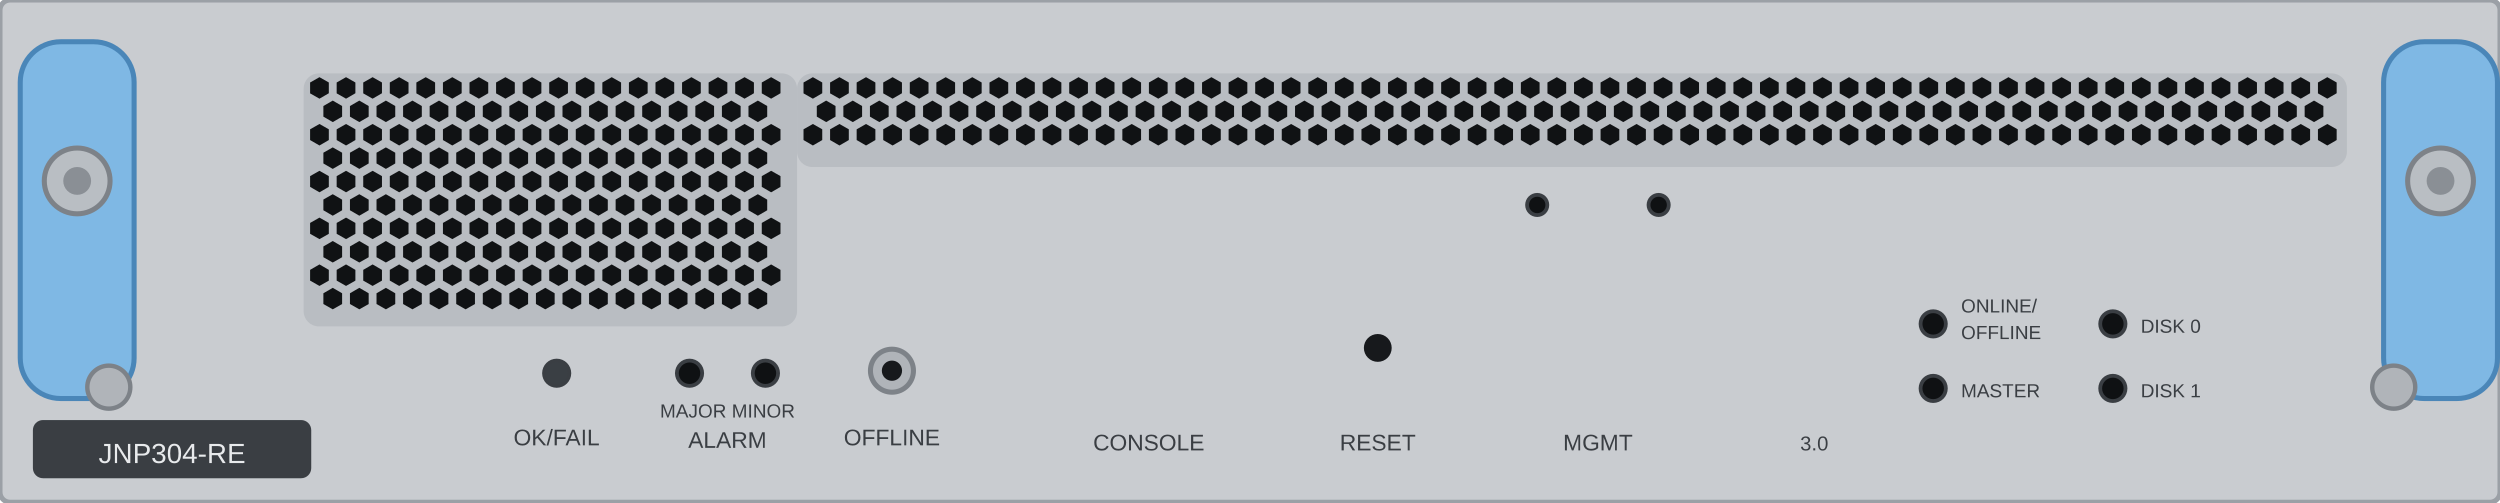
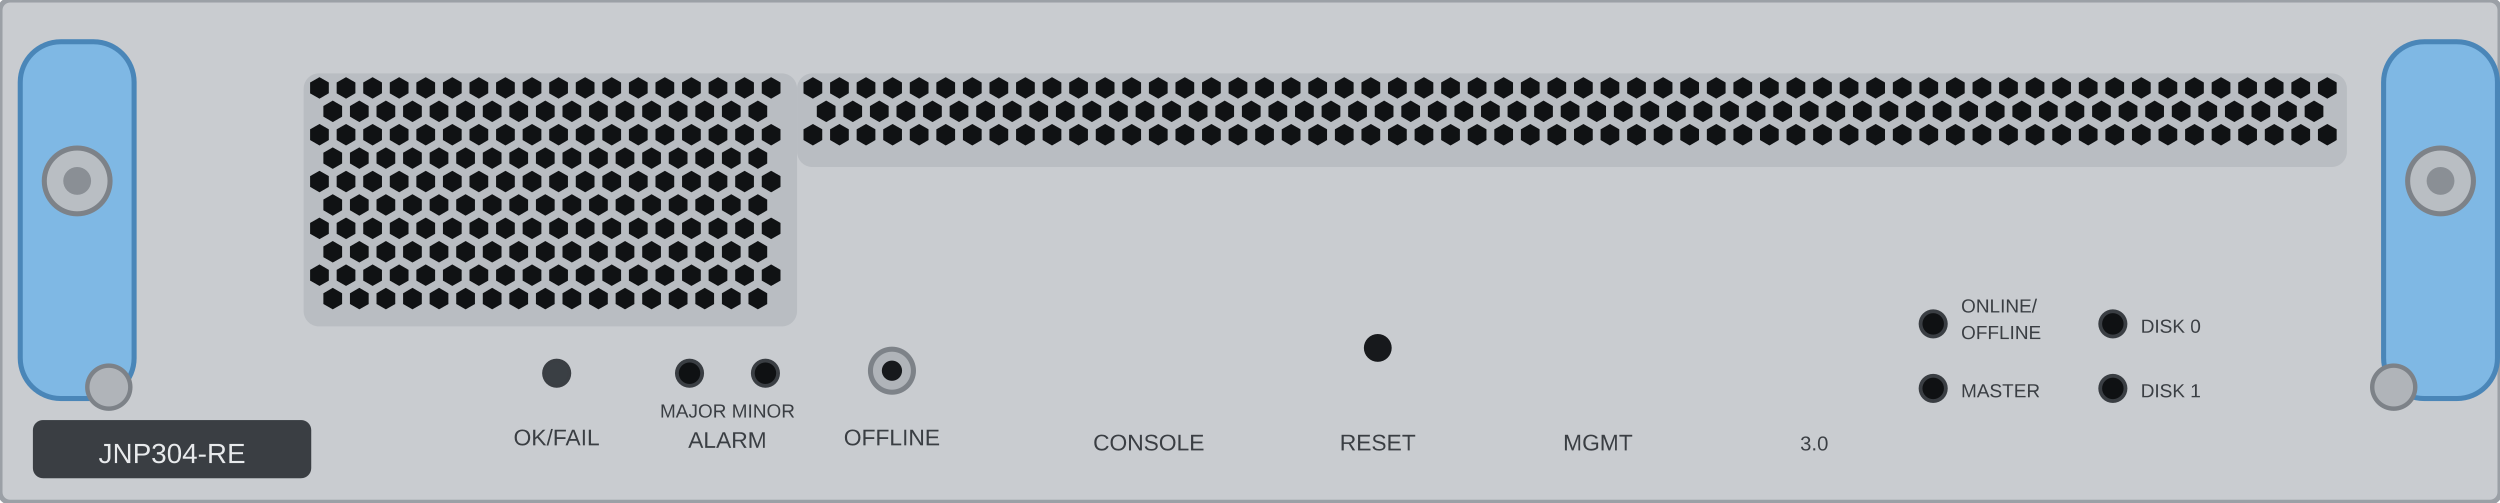
<svg xmlns="http://www.w3.org/2000/svg" width="197.6mm" height="39.7mm" viewBox="0 0 197.6 39.7">
  <rect id="face" x="0" y="0" width="197.6" height="39.7" rx="0.8" fill="#c9ccd0" stroke="#9ba0a6" stroke-width="0.4" />
  <g id="lever-left">
    <rect x="1.6" y="3.3" width="9.0" height="28.2" rx="3.2" fill="#7fb8e4" stroke="#4a86b8" stroke-width="0.4" />
    <circle cx="6.1" cy="14.3" r="2.6" fill="#b9bec3" stroke="#7d8288" stroke-width="0.4" />
    <circle cx="6.1" cy="14.3" r="1.1" fill="#8a8f95" />
  </g>
  <g id="lever-right">
    <rect x="188.4" y="3.3" width="9.0" height="28.2" rx="3.2" fill="#7fb8e4" stroke="#4a86b8" stroke-width="0.4" />
    <circle cx="192.9" cy="14.3" r="2.6" fill="#b9bec3" stroke="#7d8288" stroke-width="0.4" />
    <circle cx="192.9" cy="14.3" r="1.1" fill="#8a8f95" />
  </g>
  <g id="vents">
    <rect x="24.0" y="5.8" width="39.0" height="20.0" rx="1.2" fill="#b9bdc2" />
    <polygon points="25.99,7.37 25.25,7.80 24.51,7.38 24.51,6.52 25.25,6.10 25.99,6.52" fill="#101214" />
    <polygon points="28.09,7.37 27.35,7.80 26.61,7.38 26.61,6.52 27.35,6.10 28.09,6.52" fill="#101214" />
    <polygon points="30.19,7.37 29.45,7.80 28.71,7.38 28.71,6.52 29.45,6.10 30.19,6.52" fill="#101214" />
    <polygon points="32.29,7.37 31.55,7.80 30.81,7.38 30.81,6.52 31.55,6.10 32.29,6.52" fill="#101214" />
    <polygon points="34.39,7.37 33.65,7.80 32.91,7.38 32.91,6.52 33.65,6.10 34.39,6.52" fill="#101214" />
    <polygon points="36.49,7.37 35.75,7.80 35.01,7.38 35.01,6.52 35.75,6.10 36.49,6.52" fill="#101214" />
    <polygon points="38.59,7.37 37.85,7.80 37.11,7.38 37.11,6.52 37.85,6.10 38.59,6.52" fill="#101214" />
    <polygon points="40.69,7.37 39.95,7.80 39.21,7.38 39.21,6.52 39.95,6.10 40.69,6.52" fill="#101214" />
    <polygon points="42.79,7.37 42.05,7.80 41.31,7.38 41.31,6.52 42.05,6.10 42.79,6.52" fill="#101214" />
    <polygon points="44.89,7.37 44.15,7.80 43.41,7.38 43.41,6.52 44.15,6.10 44.89,6.52" fill="#101214" />
    <polygon points="46.99,7.37 46.25,7.80 45.51,7.38 45.51,6.52 46.25,6.10 46.99,6.52" fill="#101214" />
    <polygon points="49.09,7.37 48.35,7.80 47.61,7.38 47.61,6.52 48.35,6.10 49.09,6.52" fill="#101214" />
    <polygon points="51.19,7.37 50.45,7.80 49.71,7.38 49.71,6.52 50.45,6.10 51.19,6.52" fill="#101214" />
    <polygon points="53.29,7.37 52.55,7.80 51.81,7.38 51.81,6.52 52.55,6.10 53.29,6.52" fill="#101214" />
    <polygon points="55.39,7.37 54.65,7.80 53.91,7.38 53.91,6.52 54.65,6.10 55.39,6.52" fill="#101214" />
    <polygon points="57.49,7.37 56.75,7.80 56.01,7.38 56.01,6.52 56.75,6.10 57.49,6.52" fill="#101214" />
    <polygon points="59.59,7.37 58.85,7.80 58.11,7.38 58.11,6.52 58.85,6.10 59.59,6.52" fill="#101214" />
    <polygon points="61.69,7.37 60.95,7.80 60.21,7.38 60.21,6.52 60.95,6.10 61.69,6.52" fill="#101214" />
    <polygon points="27.04,9.22 26.30,9.65 25.56,9.22 25.56,8.38 26.30,7.95 27.04,8.38" fill="#101214" />
    <polygon points="29.14,9.22 28.40,9.65 27.66,9.22 27.66,8.38 28.40,7.95 29.14,8.38" fill="#101214" />
    <polygon points="31.24,9.22 30.50,9.65 29.76,9.22 29.76,8.38 30.50,7.95 31.24,8.38" fill="#101214" />
    <polygon points="33.34,9.22 32.60,9.65 31.86,9.22 31.86,8.38 32.60,7.95 33.34,8.38" fill="#101214" />
    <polygon points="35.44,9.22 34.70,9.65 33.96,9.22 33.96,8.38 34.70,7.95 35.44,8.38" fill="#101214" />
    <polygon points="37.54,9.22 36.80,9.65 36.06,9.22 36.06,8.38 36.80,7.95 37.54,8.38" fill="#101214" />
    <polygon points="39.64,9.22 38.90,9.65 38.16,9.22 38.16,8.38 38.90,7.95 39.64,8.38" fill="#101214" />
    <polygon points="41.74,9.22 41.00,9.65 40.26,9.22 40.26,8.38 41.00,7.95 41.74,8.38" fill="#101214" />
    <polygon points="43.84,9.22 43.10,9.65 42.36,9.22 42.36,8.38 43.10,7.95 43.84,8.38" fill="#101214" />
    <polygon points="45.94,9.22 45.20,9.65 44.46,9.22 44.46,8.38 45.20,7.95 45.94,8.38" fill="#101214" />
    <polygon points="48.04,9.22 47.30,9.65 46.56,9.22 46.56,8.38 47.30,7.95 48.04,8.38" fill="#101214" />
    <polygon points="50.14,9.22 49.40,9.65 48.66,9.22 48.66,8.38 49.40,7.95 50.14,8.38" fill="#101214" />
    <polygon points="52.24,9.22 51.50,9.65 50.76,9.22 50.76,8.38 51.50,7.95 52.24,8.38" fill="#101214" />
    <polygon points="54.34,9.22 53.60,9.65 52.86,9.22 52.86,8.38 53.60,7.95 54.34,8.38" fill="#101214" />
    <polygon points="56.44,9.22 55.70,9.65 54.96,9.22 54.96,8.38 55.70,7.95 56.44,8.38" fill="#101214" />
    <polygon points="58.54,9.22 57.80,9.65 57.06,9.22 57.06,8.38 57.80,7.95 58.54,8.38" fill="#101214" />
    <polygon points="60.64,9.22 59.90,9.65 59.16,9.22 59.16,8.38 59.90,7.95 60.64,8.38" fill="#101214" />
    <polygon points="25.99,11.07 25.25,11.50 24.51,11.07 24.51,10.22 25.25,9.80 25.99,10.22" fill="#101214" />
    <polygon points="28.09,11.07 27.35,11.50 26.61,11.07 26.61,10.22 27.35,9.80 28.09,10.22" fill="#101214" />
    <polygon points="30.19,11.07 29.45,11.50 28.71,11.07 28.71,10.22 29.45,9.80 30.19,10.22" fill="#101214" />
    <polygon points="32.29,11.07 31.55,11.50 30.81,11.07 30.81,10.22 31.55,9.80 32.29,10.22" fill="#101214" />
    <polygon points="34.39,11.07 33.65,11.50 32.91,11.07 32.91,10.22 33.65,9.80 34.39,10.22" fill="#101214" />
    <polygon points="36.49,11.07 35.75,11.50 35.01,11.07 35.01,10.22 35.75,9.80 36.49,10.22" fill="#101214" />
    <polygon points="38.59,11.07 37.85,11.50 37.11,11.07 37.11,10.22 37.85,9.80 38.59,10.22" fill="#101214" />
    <polygon points="40.69,11.07 39.95,11.50 39.21,11.07 39.21,10.22 39.95,9.80 40.69,10.22" fill="#101214" />
    <polygon points="42.79,11.07 42.05,11.50 41.31,11.07 41.31,10.22 42.05,9.80 42.79,10.22" fill="#101214" />
    <polygon points="44.89,11.07 44.15,11.50 43.41,11.07 43.41,10.22 44.15,9.80 44.89,10.22" fill="#101214" />
    <polygon points="46.99,11.07 46.25,11.50 45.51,11.07 45.51,10.22 46.25,9.80 46.99,10.22" fill="#101214" />
    <polygon points="49.09,11.07 48.35,11.50 47.61,11.07 47.61,10.22 48.35,9.80 49.09,10.22" fill="#101214" />
    <polygon points="51.19,11.07 50.45,11.50 49.71,11.07 49.71,10.22 50.45,9.80 51.19,10.22" fill="#101214" />
    <polygon points="53.29,11.07 52.55,11.50 51.81,11.07 51.81,10.22 52.55,9.80 53.29,10.22" fill="#101214" />
    <polygon points="55.39,11.07 54.65,11.50 53.91,11.07 53.91,10.22 54.65,9.80 55.39,10.22" fill="#101214" />
    <polygon points="57.49,11.07 56.75,11.50 56.01,11.07 56.01,10.22 56.75,9.80 57.49,10.22" fill="#101214" />
    <polygon points="59.59,11.07 58.85,11.50 58.11,11.07 58.11,10.22 58.85,9.80 59.59,10.22" fill="#101214" />
    <polygon points="61.69,11.07 60.95,11.50 60.21,11.07 60.21,10.22 60.95,9.80 61.69,10.22" fill="#101214" />
    <polygon points="27.04,12.92 26.30,13.35 25.56,12.92 25.56,12.07 26.30,11.65 27.04,12.07" fill="#101214" />
    <polygon points="29.14,12.92 28.40,13.35 27.66,12.92 27.66,12.07 28.40,11.65 29.14,12.07" fill="#101214" />
    <polygon points="31.24,12.92 30.50,13.35 29.76,12.92 29.76,12.07 30.50,11.65 31.24,12.07" fill="#101214" />
    <polygon points="33.34,12.92 32.60,13.35 31.86,12.92 31.86,12.07 32.60,11.65 33.34,12.07" fill="#101214" />
    <polygon points="35.44,12.92 34.70,13.35 33.96,12.92 33.96,12.07 34.70,11.65 35.44,12.07" fill="#101214" />
    <polygon points="37.54,12.92 36.80,13.35 36.06,12.92 36.06,12.07 36.80,11.65 37.54,12.07" fill="#101214" />
    <polygon points="39.64,12.92 38.90,13.35 38.16,12.92 38.16,12.07 38.90,11.65 39.64,12.07" fill="#101214" />
    <polygon points="41.74,12.92 41.00,13.35 40.26,12.92 40.26,12.07 41.00,11.65 41.74,12.07" fill="#101214" />
    <polygon points="43.84,12.92 43.10,13.35 42.36,12.92 42.36,12.07 43.10,11.65 43.84,12.07" fill="#101214" />
    <polygon points="45.94,12.92 45.20,13.35 44.46,12.92 44.46,12.07 45.20,11.65 45.94,12.07" fill="#101214" />
    <polygon points="48.04,12.92 47.30,13.35 46.56,12.92 46.56,12.07 47.30,11.65 48.04,12.07" fill="#101214" />
    <polygon points="50.14,12.92 49.40,13.35 48.66,12.92 48.66,12.07 49.40,11.65 50.14,12.07" fill="#101214" />
    <polygon points="52.24,12.92 51.50,13.35 50.76,12.92 50.76,12.07 51.50,11.65 52.24,12.07" fill="#101214" />
    <polygon points="54.34,12.92 53.60,13.35 52.86,12.92 52.86,12.07 53.60,11.65 54.34,12.07" fill="#101214" />
    <polygon points="56.44,12.92 55.70,13.35 54.96,12.92 54.96,12.07 55.70,11.65 56.44,12.07" fill="#101214" />
    <polygon points="58.54,12.92 57.80,13.35 57.06,12.92 57.06,12.07 57.80,11.65 58.54,12.07" fill="#101214" />
    <polygon points="60.64,12.92 59.90,13.35 59.16,12.92 59.16,12.07 59.90,11.65 60.64,12.07" fill="#101214" />
    <polygon points="25.99,14.77 25.25,15.20 24.51,14.77 24.51,13.92 25.25,13.50 25.99,13.92" fill="#101214" />
    <polygon points="28.09,14.77 27.35,15.20 26.61,14.77 26.61,13.92 27.35,13.50 28.09,13.92" fill="#101214" />
    <polygon points="30.19,14.77 29.45,15.20 28.71,14.77 28.71,13.92 29.45,13.50 30.19,13.92" fill="#101214" />
    <polygon points="32.29,14.77 31.55,15.20 30.81,14.77 30.81,13.92 31.55,13.50 32.29,13.92" fill="#101214" />
    <polygon points="34.39,14.77 33.65,15.20 32.91,14.77 32.91,13.92 33.65,13.50 34.39,13.92" fill="#101214" />
    <polygon points="36.49,14.77 35.75,15.20 35.01,14.77 35.01,13.92 35.75,13.50 36.49,13.92" fill="#101214" />
    <polygon points="38.59,14.77 37.85,15.20 37.11,14.77 37.11,13.92 37.85,13.50 38.59,13.92" fill="#101214" />
    <polygon points="40.69,14.77 39.95,15.20 39.21,14.77 39.21,13.92 39.95,13.50 40.69,13.92" fill="#101214" />
    <polygon points="42.79,14.77 42.05,15.20 41.31,14.77 41.31,13.92 42.05,13.50 42.79,13.92" fill="#101214" />
    <polygon points="44.89,14.77 44.15,15.20 43.41,14.77 43.41,13.92 44.15,13.50 44.89,13.92" fill="#101214" />
    <polygon points="46.99,14.77 46.25,15.20 45.51,14.77 45.51,13.92 46.25,13.50 46.99,13.92" fill="#101214" />
    <polygon points="49.09,14.77 48.35,15.20 47.61,14.77 47.61,13.92 48.35,13.50 49.09,13.92" fill="#101214" />
    <polygon points="51.19,14.77 50.45,15.20 49.71,14.77 49.71,13.92 50.45,13.50 51.19,13.92" fill="#101214" />
    <polygon points="53.29,14.77 52.55,15.20 51.81,14.77 51.81,13.92 52.55,13.50 53.29,13.92" fill="#101214" />
    <polygon points="55.39,14.77 54.65,15.20 53.91,14.77 53.91,13.92 54.65,13.50 55.39,13.92" fill="#101214" />
    <polygon points="57.49,14.77 56.75,15.20 56.01,14.77 56.01,13.92 56.75,13.50 57.49,13.92" fill="#101214" />
    <polygon points="59.59,14.77 58.85,15.20 58.11,14.77 58.11,13.92 58.85,13.50 59.59,13.92" fill="#101214" />
    <polygon points="61.69,14.77 60.95,15.20 60.21,14.77 60.21,13.92 60.95,13.50 61.69,13.92" fill="#101214" />
    <polygon points="27.04,16.62 26.30,17.05 25.56,16.62 25.56,15.77 26.30,15.35 27.04,15.78" fill="#101214" />
    <polygon points="29.14,16.62 28.40,17.05 27.66,16.62 27.66,15.77 28.40,15.35 29.14,15.78" fill="#101214" />
    <polygon points="31.24,16.62 30.50,17.05 29.76,16.62 29.76,15.77 30.50,15.35 31.24,15.78" fill="#101214" />
    <polygon points="33.34,16.62 32.60,17.05 31.86,16.62 31.86,15.77 32.60,15.35 33.34,15.78" fill="#101214" />
    <polygon points="35.44,16.62 34.70,17.05 33.96,16.62 33.96,15.77 34.70,15.35 35.44,15.78" fill="#101214" />
    <polygon points="37.54,16.62 36.80,17.05 36.06,16.62 36.06,15.77 36.80,15.35 37.54,15.78" fill="#101214" />
    <polygon points="39.64,16.62 38.90,17.05 38.16,16.62 38.16,15.77 38.90,15.35 39.64,15.78" fill="#101214" />
    <polygon points="41.74,16.62 41.00,17.05 40.26,16.62 40.26,15.77 41.00,15.35 41.74,15.78" fill="#101214" />
    <polygon points="43.84,16.62 43.10,17.05 42.36,16.62 42.36,15.77 43.10,15.35 43.84,15.78" fill="#101214" />
    <polygon points="45.94,16.62 45.20,17.05 44.46,16.62 44.46,15.77 45.20,15.35 45.94,15.78" fill="#101214" />
    <polygon points="48.04,16.62 47.30,17.05 46.56,16.62 46.56,15.77 47.30,15.35 48.04,15.78" fill="#101214" />
    <polygon points="50.14,16.62 49.40,17.05 48.66,16.62 48.66,15.77 49.40,15.35 50.14,15.78" fill="#101214" />
    <polygon points="52.24,16.62 51.50,17.05 50.76,16.62 50.76,15.77 51.50,15.35 52.24,15.78" fill="#101214" />
    <polygon points="54.34,16.62 53.60,17.05 52.86,16.62 52.86,15.77 53.60,15.35 54.34,15.78" fill="#101214" />
    <polygon points="56.44,16.62 55.70,17.05 54.96,16.62 54.96,15.77 55.70,15.35 56.44,15.78" fill="#101214" />
    <polygon points="58.54,16.62 57.80,17.05 57.06,16.62 57.06,15.77 57.80,15.35 58.54,15.78" fill="#101214" />
    <polygon points="60.64,16.62 59.90,17.05 59.16,16.62 59.16,15.77 59.90,15.35 60.64,15.78" fill="#101214" />
    <polygon points="25.99,18.48 25.25,18.90 24.51,18.48 24.51,17.62 25.25,17.20 25.99,17.62" fill="#101214" />
    <polygon points="28.09,18.48 27.35,18.90 26.61,18.48 26.61,17.62 27.35,17.20 28.09,17.62" fill="#101214" />
    <polygon points="30.19,18.48 29.45,18.90 28.71,18.48 28.71,17.62 29.45,17.20 30.19,17.62" fill="#101214" />
    <polygon points="32.29,18.48 31.55,18.90 30.81,18.48 30.81,17.62 31.55,17.20 32.29,17.62" fill="#101214" />
    <polygon points="34.39,18.48 33.65,18.90 32.91,18.48 32.91,17.62 33.65,17.20 34.39,17.62" fill="#101214" />
    <polygon points="36.49,18.48 35.75,18.90 35.01,18.48 35.01,17.62 35.75,17.20 36.49,17.62" fill="#101214" />
    <polygon points="38.59,18.48 37.85,18.90 37.11,18.48 37.11,17.62 37.85,17.20 38.59,17.62" fill="#101214" />
    <polygon points="40.69,18.48 39.95,18.90 39.21,18.48 39.21,17.62 39.95,17.20 40.69,17.62" fill="#101214" />
    <polygon points="42.79,18.48 42.05,18.90 41.31,18.48 41.31,17.62 42.05,17.20 42.79,17.62" fill="#101214" />
    <polygon points="44.89,18.48 44.15,18.90 43.41,18.48 43.41,17.62 44.15,17.20 44.89,17.62" fill="#101214" />
    <polygon points="46.99,18.48 46.25,18.90 45.51,18.48 45.51,17.62 46.25,17.20 46.99,17.62" fill="#101214" />
    <polygon points="49.09,18.48 48.35,18.90 47.61,18.48 47.61,17.62 48.35,17.20 49.09,17.62" fill="#101214" />
    <polygon points="51.19,18.48 50.45,18.90 49.71,18.48 49.71,17.62 50.45,17.20 51.19,17.62" fill="#101214" />
    <polygon points="53.29,18.48 52.55,18.90 51.81,18.48 51.81,17.62 52.55,17.20 53.29,17.62" fill="#101214" />
    <polygon points="55.39,18.48 54.65,18.90 53.91,18.48 53.91,17.62 54.65,17.20 55.39,17.62" fill="#101214" />
    <polygon points="57.49,18.48 56.75,18.90 56.01,18.48 56.01,17.62 56.75,17.20 57.49,17.62" fill="#101214" />
    <polygon points="59.59,18.48 58.85,18.90 58.11,18.48 58.11,17.62 58.85,17.20 59.59,17.62" fill="#101214" />
    <polygon points="61.69,18.48 60.95,18.90 60.21,18.48 60.21,17.62 60.95,17.20 61.69,17.62" fill="#101214" />
    <polygon points="27.04,20.33 26.30,20.75 25.56,20.33 25.56,19.48 26.30,19.05 27.04,19.48" fill="#101214" />
    <polygon points="29.14,20.33 28.40,20.75 27.66,20.33 27.66,19.48 28.40,19.05 29.14,19.48" fill="#101214" />
    <polygon points="31.24,20.33 30.50,20.75 29.76,20.33 29.76,19.48 30.50,19.05 31.24,19.48" fill="#101214" />
    <polygon points="33.34,20.33 32.60,20.75 31.86,20.33 31.86,19.48 32.60,19.05 33.34,19.48" fill="#101214" />
    <polygon points="35.44,20.33 34.70,20.75 33.96,20.33 33.96,19.48 34.70,19.05 35.44,19.48" fill="#101214" />
    <polygon points="37.54,20.33 36.80,20.75 36.06,20.33 36.06,19.48 36.80,19.05 37.54,19.48" fill="#101214" />
    <polygon points="39.64,20.33 38.90,20.75 38.16,20.33 38.16,19.48 38.90,19.05 39.64,19.48" fill="#101214" />
    <polygon points="41.74,20.33 41.00,20.75 40.26,20.33 40.26,19.48 41.00,19.05 41.74,19.48" fill="#101214" />
    <polygon points="43.84,20.33 43.10,20.75 42.36,20.33 42.36,19.48 43.10,19.05 43.84,19.48" fill="#101214" />
    <polygon points="45.94,20.33 45.20,20.75 44.46,20.33 44.46,19.48 45.20,19.05 45.94,19.48" fill="#101214" />
    <polygon points="48.04,20.33 47.30,20.75 46.56,20.33 46.56,19.48 47.30,19.05 48.04,19.48" fill="#101214" />
    <polygon points="50.14,20.33 49.40,20.75 48.66,20.33 48.66,19.48 49.40,19.05 50.14,19.48" fill="#101214" />
    <polygon points="52.24,20.33 51.50,20.75 50.76,20.33 50.76,19.48 51.50,19.05 52.24,19.48" fill="#101214" />
    <polygon points="54.34,20.33 53.60,20.75 52.86,20.33 52.86,19.48 53.60,19.05 54.34,19.48" fill="#101214" />
    <polygon points="56.44,20.33 55.70,20.75 54.96,20.33 54.96,19.48 55.70,19.05 56.44,19.48" fill="#101214" />
    <polygon points="58.54,20.33 57.80,20.75 57.06,20.33 57.06,19.48 57.80,19.05 58.54,19.48" fill="#101214" />
    <polygon points="60.64,20.33 59.90,20.75 59.16,20.33 59.16,19.48 59.90,19.05 60.64,19.48" fill="#101214" />
    <polygon points="25.99,22.18 25.25,22.60 24.51,22.18 24.51,21.33 25.25,20.90 25.99,21.33" fill="#101214" />
    <polygon points="28.09,22.18 27.35,22.60 26.61,22.18 26.61,21.33 27.35,20.90 28.09,21.33" fill="#101214" />
    <polygon points="30.19,22.18 29.45,22.60 28.71,22.18 28.71,21.33 29.45,20.90 30.19,21.33" fill="#101214" />
    <polygon points="32.29,22.18 31.55,22.60 30.81,22.18 30.81,21.33 31.55,20.90 32.29,21.33" fill="#101214" />
    <polygon points="34.39,22.18 33.65,22.60 32.91,22.18 32.91,21.33 33.65,20.90 34.39,21.33" fill="#101214" />
    <polygon points="36.49,22.18 35.75,22.60 35.01,22.18 35.01,21.33 35.75,20.90 36.49,21.33" fill="#101214" />
    <polygon points="38.59,22.18 37.85,22.60 37.11,22.18 37.11,21.33 37.85,20.90 38.59,21.33" fill="#101214" />
    <polygon points="40.69,22.18 39.95,22.60 39.21,22.18 39.21,21.33 39.95,20.90 40.69,21.33" fill="#101214" />
    <polygon points="42.79,22.18 42.05,22.60 41.31,22.18 41.31,21.33 42.05,20.90 42.79,21.33" fill="#101214" />
    <polygon points="44.89,22.18 44.15,22.60 43.41,22.18 43.41,21.33 44.15,20.90 44.89,21.33" fill="#101214" />
    <polygon points="46.99,22.18 46.25,22.60 45.51,22.18 45.51,21.33 46.25,20.90 46.99,21.33" fill="#101214" />
    <polygon points="49.09,22.18 48.35,22.60 47.61,22.18 47.61,21.33 48.35,20.90 49.09,21.33" fill="#101214" />
    <polygon points="51.19,22.18 50.45,22.60 49.71,22.18 49.71,21.33 50.45,20.90 51.19,21.33" fill="#101214" />
    <polygon points="53.29,22.18 52.55,22.60 51.81,22.18 51.81,21.33 52.55,20.90 53.29,21.33" fill="#101214" />
    <polygon points="55.39,22.18 54.65,22.60 53.91,22.18 53.91,21.33 54.65,20.90 55.39,21.33" fill="#101214" />
    <polygon points="57.49,22.18 56.75,22.60 56.01,22.18 56.01,21.33 56.75,20.90 57.49,21.33" fill="#101214" />
    <polygon points="59.59,22.18 58.85,22.60 58.11,22.18 58.11,21.33 58.85,20.90 59.59,21.33" fill="#101214" />
    <polygon points="61.69,22.18 60.95,22.60 60.21,22.18 60.21,21.33 60.95,20.90 61.69,21.33" fill="#101214" />
    <polygon points="27.04,24.03 26.30,24.45 25.56,24.03 25.56,23.18 26.30,22.75 27.04,23.18" fill="#101214" />
    <polygon points="29.14,24.03 28.40,24.45 27.66,24.03 27.66,23.18 28.40,22.75 29.14,23.18" fill="#101214" />
    <polygon points="31.24,24.03 30.50,24.45 29.76,24.03 29.76,23.18 30.50,22.75 31.24,23.18" fill="#101214" />
    <polygon points="33.34,24.03 32.60,24.45 31.86,24.03 31.86,23.18 32.60,22.75 33.34,23.18" fill="#101214" />
    <polygon points="35.44,24.03 34.70,24.45 33.96,24.03 33.96,23.18 34.70,22.75 35.44,23.18" fill="#101214" />
    <polygon points="37.54,24.03 36.80,24.45 36.06,24.03 36.06,23.18 36.80,22.75 37.54,23.18" fill="#101214" />
    <polygon points="39.64,24.03 38.90,24.45 38.16,24.03 38.16,23.18 38.90,22.75 39.64,23.18" fill="#101214" />
    <polygon points="41.74,24.03 41.00,24.45 40.26,24.03 40.26,23.18 41.00,22.75 41.74,23.18" fill="#101214" />
    <polygon points="43.84,24.03 43.10,24.45 42.36,24.03 42.36,23.18 43.10,22.75 43.84,23.18" fill="#101214" />
    <polygon points="45.94,24.03 45.20,24.45 44.46,24.03 44.46,23.18 45.20,22.75 45.94,23.18" fill="#101214" />
    <polygon points="48.04,24.03 47.30,24.45 46.56,24.03 46.56,23.18 47.30,22.75 48.04,23.18" fill="#101214" />
    <polygon points="50.14,24.03 49.40,24.45 48.66,24.03 48.66,23.18 49.40,22.75 50.14,23.18" fill="#101214" />
    <polygon points="52.24,24.03 51.50,24.45 50.76,24.03 50.76,23.18 51.50,22.75 52.24,23.18" fill="#101214" />
    <polygon points="54.34,24.03 53.60,24.45 52.86,24.03 52.86,23.18 53.60,22.75 54.34,23.18" fill="#101214" />
    <polygon points="56.44,24.03 55.70,24.45 54.96,24.03 54.96,23.18 55.70,22.75 56.44,23.18" fill="#101214" />
    <polygon points="58.54,24.03 57.80,24.45 57.06,24.03 57.06,23.18 57.80,22.75 58.54,23.18" fill="#101214" />
    <polygon points="60.64,24.03 59.90,24.45 59.16,24.03 59.16,23.18 59.90,22.75 60.64,23.18" fill="#101214" />
    <rect x="63.0" y="5.8" width="122.5" height="7.4" rx="1.2" fill="#b9bdc2" />
    <polygon points="64.99,7.37 64.25,7.80 63.51,7.38 63.51,6.52 64.25,6.10 64.99,6.52" fill="#101214" />
    <polygon points="67.09,7.37 66.35,7.80 65.61,7.38 65.61,6.52 66.35,6.10 67.09,6.52" fill="#101214" />
    <polygon points="69.19,7.37 68.45,7.80 67.71,7.38 67.71,6.52 68.45,6.10 69.19,6.52" fill="#101214" />
    <polygon points="71.29,7.37 70.55,7.80 69.81,7.38 69.81,6.52 70.55,6.10 71.29,6.52" fill="#101214" />
    <polygon points="73.39,7.37 72.65,7.80 71.91,7.38 71.91,6.52 72.65,6.10 73.39,6.52" fill="#101214" />
    <polygon points="75.49,7.37 74.75,7.80 74.01,7.38 74.01,6.52 74.75,6.10 75.49,6.52" fill="#101214" />
    <polygon points="77.59,7.37 76.85,7.80 76.11,7.38 76.11,6.52 76.85,6.10 77.59,6.52" fill="#101214" />
    <polygon points="79.69,7.37 78.95,7.80 78.21,7.38 78.21,6.52 78.95,6.10 79.69,6.52" fill="#101214" />
    <polygon points="81.79,7.37 81.05,7.80 80.31,7.38 80.31,6.52 81.05,6.10 81.79,6.52" fill="#101214" />
    <polygon points="83.89,7.37 83.15,7.80 82.41,7.38 82.41,6.52 83.15,6.10 83.89,6.52" fill="#101214" />
    <polygon points="85.99,7.37 85.25,7.80 84.51,7.38 84.51,6.52 85.25,6.10 85.99,6.52" fill="#101214" />
    <polygon points="88.09,7.37 87.35,7.80 86.61,7.38 86.61,6.52 87.35,6.10 88.09,6.52" fill="#101214" />
    <polygon points="90.19,7.37 89.45,7.80 88.71,7.38 88.71,6.52 89.45,6.10 90.19,6.52" fill="#101214" />
    <polygon points="92.29,7.37 91.55,7.80 90.81,7.38 90.81,6.52 91.55,6.10 92.29,6.52" fill="#101214" />
    <polygon points="94.39,7.37 93.65,7.80 92.91,7.38 92.91,6.52 93.65,6.10 94.39,6.52" fill="#101214" />
    <polygon points="96.49,7.37 95.75,7.80 95.01,7.38 95.01,6.52 95.75,6.10 96.49,6.52" fill="#101214" />
    <polygon points="98.59,7.37 97.85,7.80 97.11,7.38 97.11,6.52 97.85,6.10 98.59,6.52" fill="#101214" />
    <polygon points="100.69,7.37 99.95,7.80 99.21,7.38 99.21,6.52 99.95,6.10 100.69,6.52" fill="#101214" />
    <polygon points="102.79,7.37 102.05,7.80 101.31,7.38 101.31,6.52 102.05,6.10 102.79,6.52" fill="#101214" />
    <polygon points="104.89,7.37 104.15,7.80 103.41,7.38 103.41,6.52 104.15,6.10 104.89,6.52" fill="#101214" />
    <polygon points="106.99,7.37 106.25,7.80 105.51,7.38 105.51,6.52 106.25,6.10 106.99,6.52" fill="#101214" />
    <polygon points="109.09,7.37 108.35,7.80 107.61,7.38 107.61,6.52 108.35,6.10 109.09,6.52" fill="#101214" />
    <polygon points="111.19,7.37 110.45,7.80 109.71,7.38 109.71,6.52 110.45,6.10 111.19,6.52" fill="#101214" />
    <polygon points="113.29,7.37 112.55,7.80 111.81,7.38 111.81,6.52 112.55,6.10 113.29,6.52" fill="#101214" />
    <polygon points="115.39,7.37 114.65,7.80 113.91,7.38 113.91,6.52 114.65,6.10 115.39,6.52" fill="#101214" />
    <polygon points="117.49,7.37 116.75,7.80 116.01,7.38 116.01,6.52 116.75,6.10 117.49,6.52" fill="#101214" />
    <polygon points="119.59,7.37 118.85,7.80 118.11,7.38 118.11,6.52 118.85,6.10 119.59,6.52" fill="#101214" />
    <polygon points="121.69,7.37 120.95,7.80 120.21,7.38 120.21,6.52 120.95,6.10 121.69,6.52" fill="#101214" />
    <polygon points="123.79,7.37 123.05,7.80 122.31,7.38 122.31,6.52 123.05,6.10 123.79,6.52" fill="#101214" />
    <polygon points="125.89,7.37 125.15,7.80 124.41,7.38 124.41,6.52 125.15,6.10 125.89,6.52" fill="#101214" />
    <polygon points="127.99,7.37 127.25,7.80 126.51,7.38 126.51,6.52 127.25,6.10 127.99,6.52" fill="#101214" />
    <polygon points="130.09,7.37 129.35,7.80 128.61,7.38 128.61,6.52 129.35,6.10 130.09,6.52" fill="#101214" />
    <polygon points="132.19,7.37 131.45,7.80 130.71,7.38 130.71,6.52 131.45,6.10 132.19,6.52" fill="#101214" />
    <polygon points="134.29,7.37 133.55,7.80 132.81,7.38 132.81,6.52 133.55,6.10 134.29,6.52" fill="#101214" />
    <polygon points="136.39,7.37 135.65,7.80 134.91,7.38 134.91,6.52 135.65,6.10 136.39,6.52" fill="#101214" />
    <polygon points="138.49,7.37 137.75,7.80 137.01,7.38 137.01,6.52 137.75,6.10 138.49,6.52" fill="#101214" />
    <polygon points="140.59,7.37 139.85,7.80 139.11,7.38 139.11,6.52 139.85,6.10 140.59,6.52" fill="#101214" />
    <polygon points="142.69,7.37 141.95,7.80 141.21,7.38 141.21,6.52 141.95,6.10 142.69,6.52" fill="#101214" />
    <polygon points="144.79,7.37 144.05,7.80 143.31,7.38 143.31,6.52 144.05,6.10 144.79,6.52" fill="#101214" />
    <polygon points="146.89,7.37 146.15,7.80 145.41,7.38 145.41,6.52 146.15,6.10 146.89,6.52" fill="#101214" />
    <polygon points="148.99,7.37 148.25,7.80 147.51,7.38 147.51,6.52 148.25,6.10 148.99,6.52" fill="#101214" />
    <polygon points="151.09,7.37 150.35,7.80 149.61,7.38 149.61,6.52 150.35,6.10 151.09,6.52" fill="#101214" />
    <polygon points="153.19,7.37 152.45,7.80 151.71,7.38 151.71,6.52 152.45,6.10 153.19,6.52" fill="#101214" />
    <polygon points="155.29,7.37 154.55,7.80 153.81,7.38 153.81,6.52 154.55,6.10 155.29,6.52" fill="#101214" />
    <polygon points="157.39,7.37 156.65,7.80 155.91,7.38 155.91,6.52 156.65,6.10 157.39,6.52" fill="#101214" />
    <polygon points="159.49,7.37 158.75,7.80 158.01,7.38 158.01,6.52 158.75,6.10 159.49,6.52" fill="#101214" />
    <polygon points="161.59,7.37 160.85,7.80 160.11,7.38 160.11,6.52 160.85,6.10 161.59,6.52" fill="#101214" />
    <polygon points="163.69,7.37 162.95,7.80 162.21,7.38 162.21,6.52 162.95,6.10 163.69,6.52" fill="#101214" />
    <polygon points="165.79,7.37 165.05,7.80 164.31,7.38 164.31,6.52 165.05,6.10 165.79,6.52" fill="#101214" />
    <polygon points="167.89,7.37 167.15,7.80 166.41,7.38 166.41,6.52 167.15,6.10 167.89,6.52" fill="#101214" />
    <polygon points="169.99,7.37 169.25,7.80 168.51,7.38 168.51,6.52 169.25,6.10 169.99,6.52" fill="#101214" />
    <polygon points="172.09,7.37 171.35,7.80 170.61,7.38 170.61,6.52 171.35,6.10 172.09,6.52" fill="#101214" />
    <polygon points="174.19,7.37 173.45,7.80 172.71,7.38 172.71,6.52 173.45,6.10 174.19,6.52" fill="#101214" />
    <polygon points="176.29,7.37 175.55,7.80 174.81,7.38 174.81,6.52 175.55,6.10 176.29,6.52" fill="#101214" />
    <polygon points="178.39,7.37 177.65,7.80 176.91,7.38 176.91,6.52 177.65,6.10 178.39,6.52" fill="#101214" />
    <polygon points="180.49,7.37 179.75,7.80 179.01,7.38 179.01,6.52 179.75,6.10 180.49,6.52" fill="#101214" />
    <polygon points="182.59,7.37 181.85,7.80 181.11,7.38 181.11,6.52 181.85,6.10 182.59,6.52" fill="#101214" />
    <polygon points="184.69,7.37 183.95,7.80 183.21,7.38 183.21,6.52 183.95,6.10 184.69,6.52" fill="#101214" />
    <polygon points="66.04,9.22 65.30,9.65 64.56,9.22 64.56,8.38 65.30,7.95 66.04,8.38" fill="#101214" />
    <polygon points="68.14,9.22 67.40,9.65 66.66,9.22 66.66,8.38 67.40,7.95 68.14,8.38" fill="#101214" />
    <polygon points="70.24,9.22 69.50,9.65 68.76,9.22 68.76,8.38 69.50,7.95 70.24,8.38" fill="#101214" />
    <polygon points="72.34,9.22 71.60,9.65 70.86,9.22 70.86,8.38 71.60,7.95 72.34,8.38" fill="#101214" />
    <polygon points="74.44,9.22 73.70,9.65 72.96,9.22 72.96,8.38 73.70,7.95 74.44,8.38" fill="#101214" />
    <polygon points="76.54,9.22 75.80,9.65 75.06,9.22 75.06,8.38 75.80,7.95 76.54,8.38" fill="#101214" />
    <polygon points="78.64,9.22 77.90,9.65 77.16,9.22 77.16,8.38 77.90,7.95 78.64,8.38" fill="#101214" />
    <polygon points="80.74,9.22 80.00,9.65 79.26,9.22 79.26,8.38 80.00,7.95 80.74,8.38" fill="#101214" />
    <polygon points="82.84,9.22 82.10,9.65 81.36,9.22 81.36,8.38 82.10,7.95 82.84,8.38" fill="#101214" />
    <polygon points="84.94,9.22 84.20,9.65 83.46,9.22 83.46,8.38 84.20,7.95 84.94,8.38" fill="#101214" />
    <polygon points="87.04,9.22 86.30,9.65 85.56,9.22 85.56,8.38 86.30,7.95 87.04,8.38" fill="#101214" />
    <polygon points="89.14,9.22 88.40,9.65 87.66,9.22 87.66,8.38 88.40,7.95 89.14,8.38" fill="#101214" />
    <polygon points="91.24,9.22 90.50,9.65 89.76,9.22 89.76,8.38 90.50,7.95 91.24,8.38" fill="#101214" />
    <polygon points="93.34,9.22 92.60,9.65 91.86,9.22 91.86,8.38 92.60,7.95 93.34,8.38" fill="#101214" />
    <polygon points="95.44,9.22 94.70,9.65 93.96,9.22 93.96,8.38 94.70,7.95 95.44,8.38" fill="#101214" />
    <polygon points="97.54,9.22 96.80,9.65 96.06,9.22 96.06,8.38 96.80,7.95 97.54,8.38" fill="#101214" />
    <polygon points="99.64,9.22 98.90,9.65 98.16,9.22 98.16,8.38 98.90,7.95 99.64,8.38" fill="#101214" />
    <polygon points="101.74,9.22 101.00,9.65 100.26,9.22 100.26,8.38 101.00,7.95 101.74,8.38" fill="#101214" />
    <polygon points="103.84,9.22 103.10,9.65 102.36,9.22 102.36,8.38 103.10,7.95 103.84,8.38" fill="#101214" />
    <polygon points="105.94,9.22 105.20,9.65 104.46,9.22 104.46,8.38 105.20,7.95 105.94,8.38" fill="#101214" />
    <polygon points="108.04,9.22 107.30,9.65 106.56,9.22 106.56,8.38 107.30,7.95 108.04,8.38" fill="#101214" />
    <polygon points="110.14,9.22 109.40,9.65 108.66,9.22 108.66,8.38 109.40,7.95 110.14,8.38" fill="#101214" />
    <polygon points="112.24,9.22 111.50,9.65 110.76,9.22 110.76,8.38 111.50,7.95 112.24,8.38" fill="#101214" />
    <polygon points="114.34,9.22 113.60,9.65 112.86,9.22 112.86,8.38 113.60,7.95 114.34,8.38" fill="#101214" />
    <polygon points="116.44,9.22 115.70,9.65 114.96,9.22 114.96,8.38 115.70,7.95 116.44,8.38" fill="#101214" />
    <polygon points="118.54,9.22 117.80,9.65 117.06,9.22 117.06,8.38 117.80,7.95 118.54,8.38" fill="#101214" />
    <polygon points="120.64,9.22 119.90,9.65 119.16,9.22 119.16,8.38 119.90,7.95 120.64,8.38" fill="#101214" />
    <polygon points="122.74,9.22 122.00,9.65 121.26,9.22 121.26,8.38 122.00,7.95 122.74,8.38" fill="#101214" />
    <polygon points="124.84,9.22 124.10,9.65 123.36,9.22 123.36,8.38 124.10,7.95 124.84,8.38" fill="#101214" />
    <polygon points="126.94,9.22 126.20,9.65 125.46,9.22 125.46,8.38 126.20,7.95 126.94,8.38" fill="#101214" />
    <polygon points="129.04,9.22 128.30,9.65 127.56,9.22 127.56,8.38 128.30,7.95 129.04,8.38" fill="#101214" />
    <polygon points="131.14,9.22 130.40,9.65 129.66,9.22 129.66,8.38 130.40,7.95 131.14,8.38" fill="#101214" />
    <polygon points="133.24,9.22 132.50,9.65 131.76,9.22 131.76,8.38 132.50,7.95 133.24,8.38" fill="#101214" />
    <polygon points="135.34,9.22 134.60,9.65 133.86,9.22 133.86,8.38 134.60,7.95 135.34,8.38" fill="#101214" />
    <polygon points="137.44,9.22 136.70,9.65 135.96,9.22 135.96,8.38 136.70,7.95 137.44,8.38" fill="#101214" />
    <polygon points="139.54,9.22 138.80,9.65 138.06,9.22 138.06,8.38 138.80,7.95 139.54,8.38" fill="#101214" />
    <polygon points="141.64,9.22 140.90,9.65 140.16,9.22 140.16,8.38 140.90,7.95 141.64,8.38" fill="#101214" />
    <polygon points="143.74,9.22 143.00,9.65 142.26,9.22 142.26,8.38 143.00,7.95 143.74,8.38" fill="#101214" />
    <polygon points="145.84,9.22 145.10,9.65 144.36,9.22 144.36,8.38 145.10,7.95 145.84,8.38" fill="#101214" />
    <polygon points="147.94,9.22 147.20,9.65 146.46,9.22 146.46,8.38 147.20,7.95 147.94,8.38" fill="#101214" />
    <polygon points="150.04,9.22 149.30,9.65 148.56,9.22 148.56,8.38 149.30,7.95 150.04,8.38" fill="#101214" />
    <polygon points="152.14,9.22 151.40,9.65 150.66,9.22 150.66,8.38 151.40,7.95 152.14,8.38" fill="#101214" />
    <polygon points="154.24,9.22 153.50,9.65 152.76,9.22 152.76,8.38 153.50,7.95 154.24,8.38" fill="#101214" />
    <polygon points="156.34,9.22 155.60,9.65 154.86,9.22 154.86,8.38 155.60,7.95 156.34,8.38" fill="#101214" />
    <polygon points="158.44,9.22 157.70,9.65 156.96,9.22 156.96,8.38 157.70,7.95 158.44,8.38" fill="#101214" />
    <polygon points="160.54,9.22 159.80,9.65 159.06,9.22 159.06,8.38 159.80,7.95 160.54,8.38" fill="#101214" />
    <polygon points="162.64,9.22 161.90,9.65 161.16,9.22 161.16,8.38 161.90,7.95 162.64,8.38" fill="#101214" />
    <polygon points="164.74,9.22 164.00,9.65 163.26,9.22 163.26,8.38 164.00,7.95 164.74,8.38" fill="#101214" />
    <polygon points="166.84,9.22 166.10,9.65 165.36,9.22 165.36,8.38 166.10,7.95 166.84,8.38" fill="#101214" />
    <polygon points="168.94,9.22 168.20,9.65 167.46,9.22 167.46,8.38 168.20,7.95 168.94,8.38" fill="#101214" />
    <polygon points="171.04,9.22 170.30,9.65 169.56,9.22 169.56,8.38 170.30,7.95 171.04,8.38" fill="#101214" />
    <polygon points="173.14,9.22 172.40,9.65 171.66,9.22 171.66,8.38 172.40,7.95 173.14,8.38" fill="#101214" />
    <polygon points="175.24,9.22 174.50,9.65 173.76,9.22 173.76,8.38 174.50,7.95 175.24,8.38" fill="#101214" />
    <polygon points="177.34,9.22 176.60,9.65 175.86,9.22 175.86,8.38 176.60,7.95 177.34,8.38" fill="#101214" />
    <polygon points="179.44,9.22 178.70,9.65 177.96,9.22 177.96,8.38 178.70,7.95 179.44,8.38" fill="#101214" />
    <polygon points="181.54,9.22 180.80,9.65 180.06,9.22 180.06,8.38 180.80,7.95 181.54,8.38" fill="#101214" />
    <polygon points="183.64,9.22 182.90,9.65 182.16,9.22 182.16,8.38 182.90,7.95 183.64,8.38" fill="#101214" />
    <polygon points="64.99,11.07 64.25,11.50 63.51,11.07 63.51,10.22 64.25,9.80 64.99,10.22" fill="#101214" />
    <polygon points="67.09,11.07 66.35,11.50 65.61,11.07 65.61,10.22 66.35,9.80 67.09,10.22" fill="#101214" />
    <polygon points="69.19,11.07 68.45,11.50 67.71,11.07 67.71,10.22 68.45,9.80 69.19,10.22" fill="#101214" />
    <polygon points="71.29,11.07 70.55,11.50 69.81,11.07 69.81,10.22 70.55,9.80 71.29,10.22" fill="#101214" />
    <polygon points="73.39,11.07 72.65,11.50 71.91,11.07 71.91,10.22 72.65,9.80 73.39,10.22" fill="#101214" />
    <polygon points="75.49,11.07 74.75,11.50 74.01,11.07 74.01,10.22 74.75,9.80 75.49,10.22" fill="#101214" />
    <polygon points="77.59,11.07 76.85,11.50 76.11,11.07 76.11,10.22 76.85,9.80 77.59,10.22" fill="#101214" />
    <polygon points="79.69,11.07 78.95,11.50 78.21,11.07 78.21,10.22 78.95,9.80 79.69,10.22" fill="#101214" />
    <polygon points="81.79,11.07 81.05,11.50 80.31,11.07 80.31,10.22 81.05,9.80 81.79,10.22" fill="#101214" />
    <polygon points="83.89,11.07 83.15,11.50 82.41,11.07 82.41,10.22 83.15,9.80 83.89,10.22" fill="#101214" />
    <polygon points="85.99,11.07 85.25,11.50 84.51,11.07 84.51,10.22 85.25,9.80 85.99,10.22" fill="#101214" />
    <polygon points="88.09,11.07 87.35,11.50 86.61,11.07 86.61,10.22 87.35,9.80 88.09,10.22" fill="#101214" />
    <polygon points="90.19,11.07 89.45,11.50 88.71,11.07 88.71,10.22 89.45,9.80 90.19,10.22" fill="#101214" />
    <polygon points="92.29,11.07 91.55,11.50 90.81,11.07 90.81,10.22 91.55,9.80 92.29,10.22" fill="#101214" />
    <polygon points="94.39,11.07 93.65,11.50 92.91,11.07 92.91,10.22 93.65,9.80 94.39,10.22" fill="#101214" />
    <polygon points="96.49,11.07 95.75,11.50 95.01,11.07 95.01,10.22 95.75,9.80 96.49,10.22" fill="#101214" />
    <polygon points="98.59,11.07 97.85,11.50 97.11,11.07 97.11,10.22 97.85,9.80 98.59,10.22" fill="#101214" />
    <polygon points="100.69,11.07 99.95,11.50 99.21,11.07 99.21,10.22 99.95,9.80 100.69,10.22" fill="#101214" />
    <polygon points="102.79,11.07 102.05,11.50 101.31,11.07 101.31,10.22 102.05,9.80 102.79,10.22" fill="#101214" />
    <polygon points="104.89,11.07 104.15,11.50 103.41,11.07 103.41,10.22 104.15,9.80 104.89,10.22" fill="#101214" />
    <polygon points="106.99,11.07 106.25,11.50 105.51,11.07 105.51,10.22 106.25,9.80 106.99,10.22" fill="#101214" />
    <polygon points="109.09,11.07 108.35,11.50 107.61,11.07 107.61,10.22 108.35,9.80 109.09,10.22" fill="#101214" />
    <polygon points="111.19,11.07 110.45,11.50 109.71,11.07 109.71,10.22 110.45,9.80 111.19,10.22" fill="#101214" />
    <polygon points="113.29,11.07 112.55,11.50 111.81,11.07 111.81,10.22 112.55,9.80 113.29,10.22" fill="#101214" />
    <polygon points="115.39,11.07 114.65,11.50 113.91,11.07 113.91,10.22 114.65,9.80 115.39,10.22" fill="#101214" />
    <polygon points="117.49,11.07 116.75,11.50 116.01,11.07 116.01,10.22 116.75,9.80 117.49,10.22" fill="#101214" />
    <polygon points="119.59,11.07 118.85,11.50 118.11,11.07 118.11,10.22 118.85,9.80 119.59,10.22" fill="#101214" />
    <polygon points="121.69,11.07 120.95,11.50 120.21,11.07 120.21,10.22 120.95,9.80 121.69,10.22" fill="#101214" />
    <polygon points="123.79,11.07 123.05,11.50 122.31,11.07 122.31,10.22 123.05,9.80 123.79,10.22" fill="#101214" />
    <polygon points="125.89,11.07 125.15,11.50 124.41,11.07 124.41,10.22 125.15,9.80 125.89,10.22" fill="#101214" />
    <polygon points="127.99,11.07 127.25,11.50 126.51,11.07 126.51,10.22 127.25,9.80 127.99,10.22" fill="#101214" />
    <polygon points="130.09,11.07 129.35,11.50 128.61,11.07 128.61,10.22 129.35,9.80 130.09,10.22" fill="#101214" />
    <polygon points="132.19,11.07 131.45,11.50 130.71,11.07 130.71,10.22 131.45,9.80 132.19,10.22" fill="#101214" />
    <polygon points="134.29,11.07 133.55,11.50 132.81,11.07 132.81,10.22 133.55,9.80 134.29,10.22" fill="#101214" />
    <polygon points="136.39,11.07 135.65,11.50 134.91,11.07 134.91,10.22 135.65,9.80 136.39,10.22" fill="#101214" />
    <polygon points="138.49,11.07 137.75,11.50 137.01,11.07 137.01,10.22 137.75,9.80 138.49,10.22" fill="#101214" />
    <polygon points="140.59,11.07 139.85,11.50 139.11,11.07 139.11,10.22 139.85,9.80 140.59,10.22" fill="#101214" />
    <polygon points="142.69,11.07 141.95,11.50 141.21,11.07 141.21,10.22 141.95,9.80 142.69,10.22" fill="#101214" />
    <polygon points="144.79,11.07 144.05,11.50 143.31,11.07 143.31,10.22 144.05,9.80 144.79,10.22" fill="#101214" />
    <polygon points="146.89,11.07 146.15,11.50 145.41,11.07 145.41,10.22 146.15,9.80 146.89,10.22" fill="#101214" />
    <polygon points="148.99,11.07 148.25,11.50 147.51,11.07 147.51,10.22 148.25,9.80 148.99,10.22" fill="#101214" />
    <polygon points="151.09,11.07 150.35,11.50 149.61,11.07 149.61,10.22 150.35,9.80 151.09,10.22" fill="#101214" />
    <polygon points="153.19,11.07 152.45,11.50 151.71,11.07 151.71,10.22 152.45,9.80 153.19,10.22" fill="#101214" />
    <polygon points="155.29,11.07 154.55,11.50 153.81,11.07 153.81,10.22 154.55,9.80 155.29,10.22" fill="#101214" />
    <polygon points="157.39,11.07 156.65,11.50 155.91,11.07 155.91,10.22 156.65,9.80 157.39,10.22" fill="#101214" />
    <polygon points="159.49,11.07 158.75,11.50 158.01,11.07 158.01,10.22 158.75,9.80 159.49,10.22" fill="#101214" />
    <polygon points="161.59,11.07 160.85,11.50 160.11,11.07 160.11,10.22 160.85,9.80 161.59,10.22" fill="#101214" />
    <polygon points="163.69,11.07 162.95,11.50 162.21,11.07 162.21,10.22 162.95,9.80 163.69,10.22" fill="#101214" />
    <polygon points="165.79,11.07 165.05,11.50 164.31,11.07 164.31,10.22 165.05,9.80 165.79,10.22" fill="#101214" />
    <polygon points="167.89,11.07 167.15,11.50 166.41,11.07 166.41,10.22 167.15,9.80 167.89,10.22" fill="#101214" />
    <polygon points="169.99,11.07 169.25,11.50 168.51,11.07 168.51,10.22 169.25,9.80 169.99,10.22" fill="#101214" />
    <polygon points="172.09,11.07 171.35,11.50 170.61,11.07 170.61,10.22 171.35,9.80 172.09,10.22" fill="#101214" />
    <polygon points="174.19,11.07 173.45,11.50 172.71,11.07 172.71,10.22 173.45,9.80 174.19,10.22" fill="#101214" />
    <polygon points="176.29,11.07 175.55,11.50 174.81,11.07 174.81,10.22 175.55,9.80 176.29,10.22" fill="#101214" />
    <polygon points="178.39,11.07 177.65,11.50 176.91,11.07 176.91,10.22 177.65,9.80 178.39,10.22" fill="#101214" />
    <polygon points="180.49,11.07 179.75,11.50 179.01,11.07 179.01,10.22 179.75,9.80 180.49,10.22" fill="#101214" />
    <polygon points="182.59,11.07 181.85,11.50 181.11,11.07 181.11,10.22 181.85,9.80 182.59,10.22" fill="#101214" />
    <polygon points="184.69,11.07 183.95,11.50 183.21,11.07 183.21,10.22 183.95,9.80 184.69,10.22" fill="#101214" />
  </g>
  <g id="lamps">
    <circle id="led-ok-fail" cx="44.0" cy="29.5" r="1.0" fill="var(--led-color, #3a3f44)" stroke="#3a3e43" stroke-width="0.3" />
    <circle id="led-major" cx="54.5" cy="29.5" r="1.0" fill="#0f1113" stroke="#3a3e43" stroke-width="0.3" />
    <circle id="led-minor" cx="60.5" cy="29.5" r="1.0" fill="#0f1113" stroke="#3a3e43" stroke-width="0.3" />
    <circle id="btn-offline" cx="70.5" cy="29.3" r="1.7" fill="#b0b4b9" stroke="#7d8288" stroke-width="0.4" />
    <circle cx="70.5" cy="29.3" r="0.8" fill="#17191c" />
    <circle id="btn-reset" cx="108.9" cy="27.5" r="1.1" fill="#17191c" />
-     <circle id="led-mgmt-act" cx="121.5" cy="16.2" r="0.8" fill="#0f1113" stroke="#3a3e43" stroke-width="0.3" />
-     <circle id="led-mgmt-status" cx="131.1" cy="16.2" r="0.8" fill="#0f1113" stroke="#3a3e43" stroke-width="0.3" />
    <circle id="led-online" cx="152.8" cy="25.6" r="1.0" fill="#0f1113" stroke="#3a3e43" stroke-width="0.3" />
    <circle id="led-disk0" cx="167.0" cy="25.6" r="1.0" fill="#0f1113" stroke="#3a3e43" stroke-width="0.3" />
    <circle id="led-master" cx="152.8" cy="30.7" r="1.0" fill="#0f1113" stroke="#3a3e43" stroke-width="0.3" />
    <circle id="led-disk1" cx="167.0" cy="30.7" r="1.0" fill="#0f1113" stroke="#3a3e43" stroke-width="0.3" />
  </g>
  <g id="model-chip">
    <rect x="2.6" y="33.2" width="22.0" height="4.6" rx="0.8" fill="#3a3e43" />
    <g id="chip-silkscreen">
      <text x="13.6" y="36.6" font-family="Arial" font-size="2.2" fill="#e8eaec" text-anchor="middle">JNP304-RE</text>
    </g>
  </g>
  <g id="silkscreen" font-family="Arial" font-size="1.8" fill="#3a3e43" text-anchor="middle">
    <text x="44.0" y="35.2">OK/FAIL</text>
    <text x="57.5" y="33.0" font-size="1.5">MAJOR MINOR</text>
    <text x="57.5" y="35.4">ALARM</text>
    <text x="70.5" y="35.2">OFFLINE</text>
    <text x="90.8" y="35.6">CONSOLE</text>
    <text x="108.9" y="35.6">RESET</text>
    <text x="126.3" y="35.6">MGMT</text>
    <text x="143.4" y="35.6" font-size="1.6">3.0</text>
    <text x="155.0" y="24.7" font-size="1.5" text-anchor="start">ONLINE/</text>
    <text x="155.0" y="26.8" font-size="1.5" text-anchor="start">OFFLINE</text>
    <text x="169.2" y="26.3" font-size="1.5" text-anchor="start">DISK 0</text>
    <text x="155.0" y="31.4" font-size="1.5" text-anchor="start">MASTER</text>
    <text x="169.2" y="31.4" font-size="1.5" text-anchor="start">DISK 1</text>
  </g>
  <g id="panel-screws">
    <circle cx="8.6" cy="30.6" r="1.7" fill="#b0b4b9" stroke="#7d8288" stroke-width="0.35" />
    <circle cx="189.2" cy="30.6" r="1.7" fill="#b0b4b9" stroke="#7d8288" stroke-width="0.35" />
  </g>
</svg>
